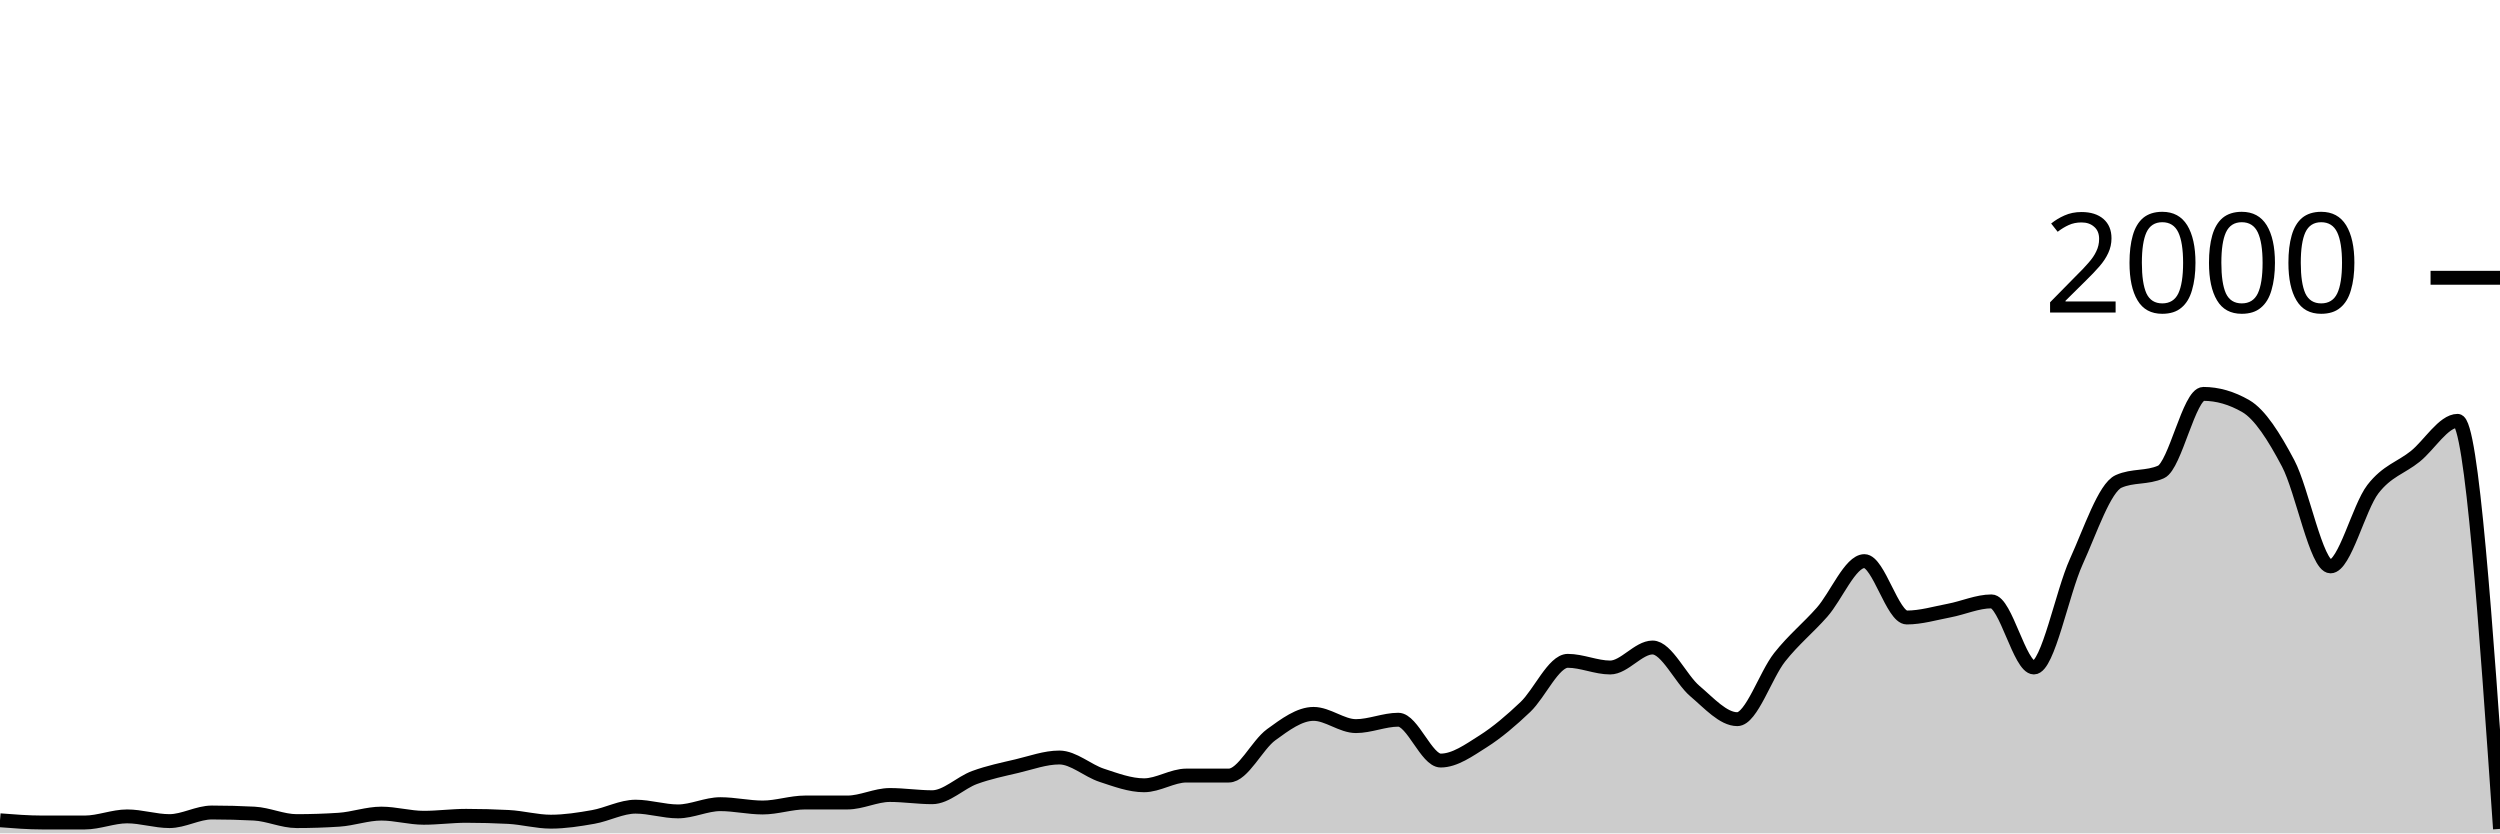
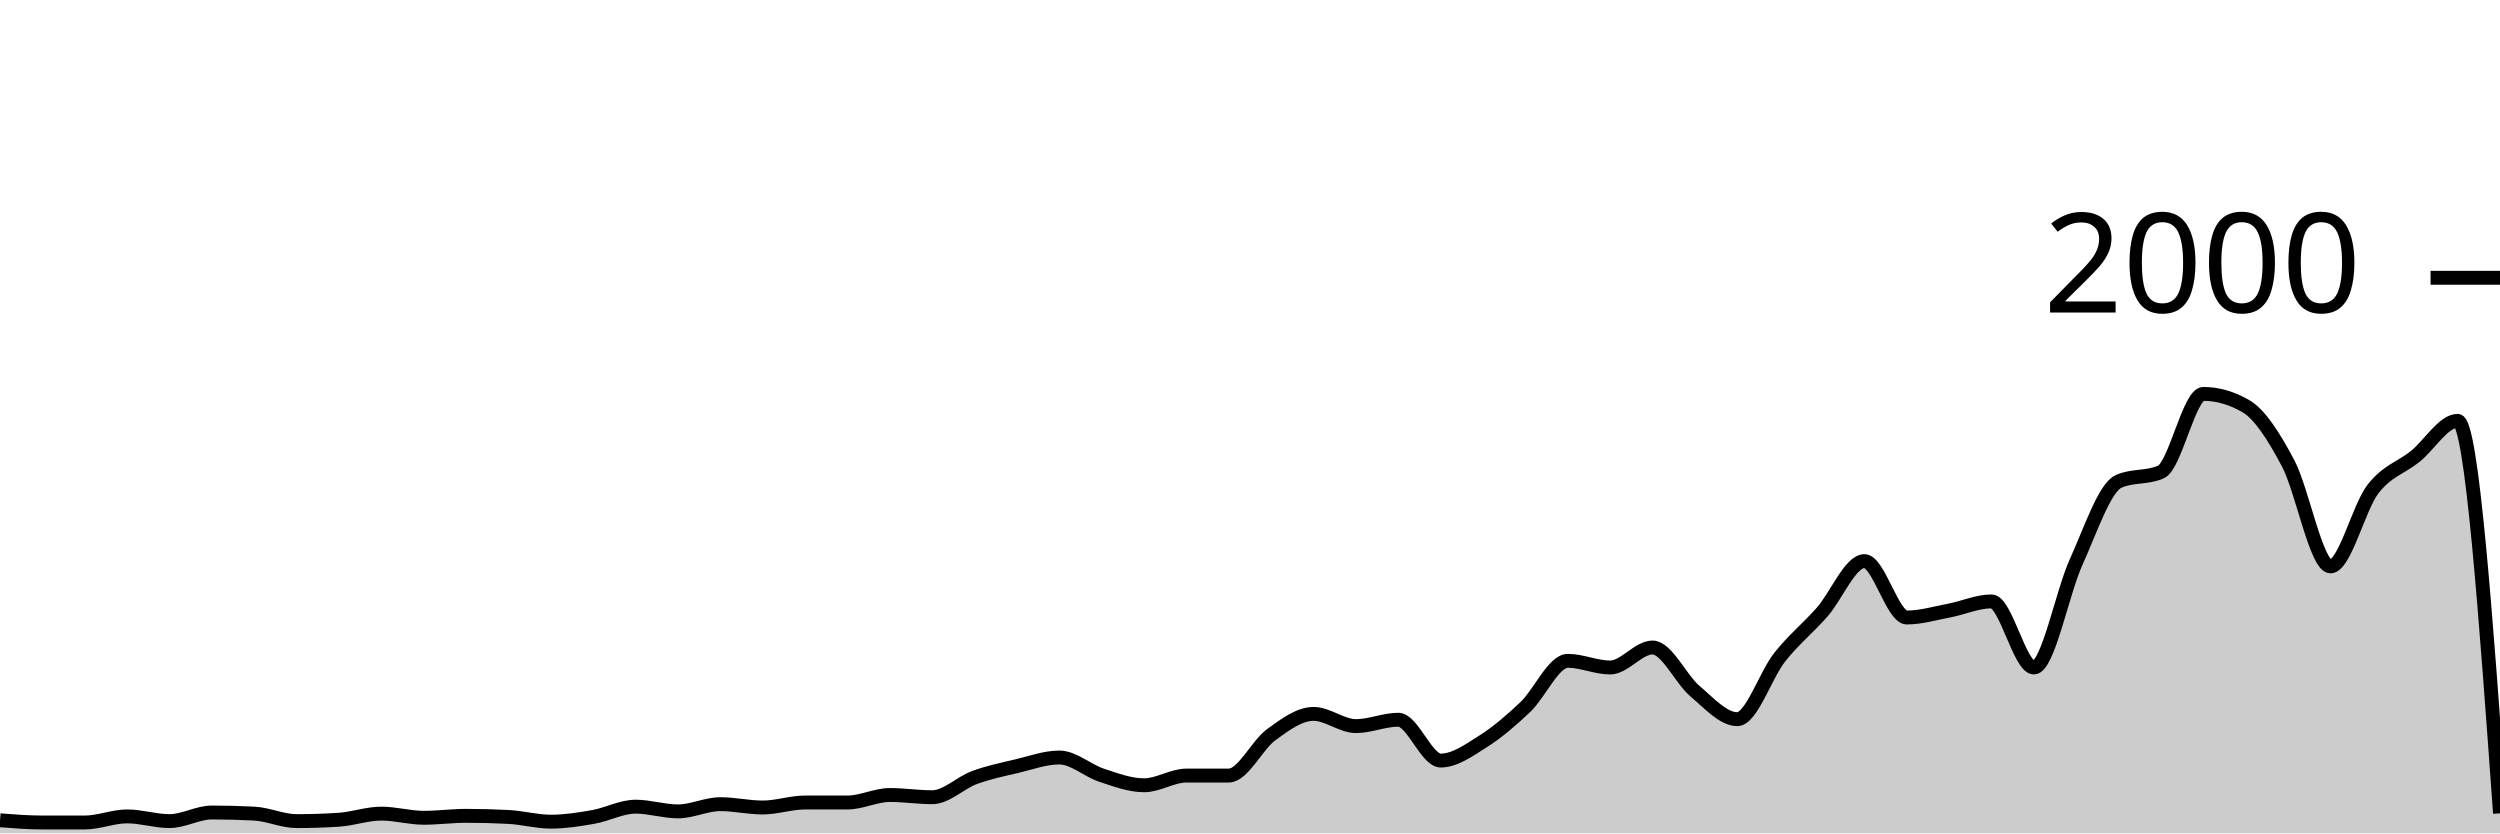
<svg xmlns="http://www.w3.org/2000/svg" viewBox="0 0 180 60">
  <g transform="translate(0,20)">
-     <path class="area" fill="rgba(0, 0, 0, 0.2)" d="M0,39.06C1.017,39.14,2.034,39.22,3.051,39.22C4.068,39.22,5.085,39.22,6.102,39.22C7.119,39.22,8.136,38.78,9.153,38.78C10.169,38.78,11.186,39.12,12.203,39.12C13.22,39.12,14.237,38.5,15.254,38.5C16.271,38.5,17.288,38.527,18.305,38.58C19.322,38.633,20.339,39.12,21.356,39.12C22.373,39.12,23.39,39.087,24.407,39.02C25.424,38.953,26.441,38.58,27.458,38.58C28.475,38.58,29.492,38.88,30.508,38.88C31.525,38.88,32.542,38.74,33.559,38.74C34.576,38.74,35.593,38.767,36.61,38.82C37.627,38.873,38.644,39.16,39.661,39.16C40.678,39.16,41.695,39,42.712,38.82C43.729,38.64,44.746,38.08,45.763,38.08C46.78,38.08,47.797,38.42,48.814,38.42C49.831,38.42,50.847,37.9,51.864,37.9C52.881,37.9,53.898,38.14,54.915,38.14C55.932,38.14,56.949,37.78,57.966,37.78C58.983,37.78,60,37.78,61.017,37.78C62.034,37.78,63.051,37.24,64.068,37.24C65.085,37.24,66.102,37.4,67.119,37.4C68.136,37.4,69.153,36.353,70.169,35.98C71.186,35.607,72.203,35.4,73.22,35.16C74.237,34.92,75.254,34.54,76.271,34.54C77.288,34.54,78.305,35.487,79.322,35.82C80.339,36.153,81.356,36.54,82.373,36.54C83.39,36.54,84.407,35.84,85.424,35.84C86.441,35.84,87.458,35.84,88.475,35.84C89.492,35.84,90.508,33.64,91.525,32.9C92.542,32.16,93.559,31.4,94.576,31.4C95.593,31.4,96.61,32.28,97.627,32.28C98.644,32.28,99.661,31.82,100.678,31.82C101.695,31.82,102.712,34.76,103.729,34.76C104.746,34.76,105.763,34.023,106.78,33.38C107.797,32.737,108.814,31.867,109.831,30.9C110.847,29.933,111.864,27.58,112.881,27.58C113.898,27.58,114.915,28.06,115.932,28.06C116.949,28.06,117.966,26.62,118.983,26.62C120,26.62,121.017,28.9,122.034,29.76C123.051,30.62,124.068,31.78,125.085,31.78C126.102,31.78,127.119,28.603,128.136,27.32C129.153,26.037,130.169,25.233,131.186,24.08C132.203,22.927,133.22,20.4,134.237,20.4C135.254,20.4,136.271,24.46,137.288,24.46C138.305,24.46,139.322,24.153,140.339,23.96C141.356,23.767,142.373,23.3,143.39,23.3C144.407,23.3,145.424,28.06,146.441,28.06C147.458,28.06,148.475,22.673,149.492,20.44C150.508,18.207,151.525,15.113,152.542,14.66C153.559,14.207,154.576,14.433,155.593,13.98C156.61,13.527,157.627,8.36,158.644,8.36C159.661,8.36,160.678,8.653,161.695,9.24C162.712,9.827,163.729,11.437,164.746,13.36C165.763,15.283,166.78,20.78,167.797,20.78C168.814,20.78,169.831,16.54,170.847,15.22C171.864,13.9,172.881,13.68,173.898,12.86C174.915,12.04,175.932,10.3,176.949,10.3C177.966,10.3,178.983,24.99,180,39.68L180,40C178.983,40,177.966,40,176.949,40C175.932,40,174.915,40,173.898,40C172.881,40,171.864,40,170.847,40C169.831,40,168.814,40,167.797,40C166.78,40,165.763,40,164.746,40C163.729,40,162.712,40,161.695,40C160.678,40,159.661,40,158.644,40C157.627,40,156.61,40,155.593,40C154.576,40,153.559,40,152.542,40C151.525,40,150.508,40,149.492,40C148.475,40,147.458,40,146.441,40C145.424,40,144.407,40,143.39,40C142.373,40,141.356,40,140.339,40C139.322,40,138.305,40,137.288,40C136.271,40,135.254,40,134.237,40C133.22,40,132.203,40,131.186,40C130.169,40,129.153,40,128.136,40C127.119,40,126.102,40,125.085,40C124.068,40,123.051,40,122.034,40C121.017,40,120,40,118.983,40C117.966,40,116.949,40,115.932,40C114.915,40,113.898,40,112.881,40C111.864,40,110.847,40,109.831,40C108.814,40,107.797,40,106.78,40C105.763,40,104.746,40,103.729,40C102.712,40,101.695,40,100.678,40C99.661,40,98.644,40,97.627,40C96.61,40,95.593,40,94.576,40C93.559,40,92.542,40,91.525,40C90.508,40,89.492,40,88.475,40C87.458,40,86.441,40,85.424,40C84.407,40,83.39,40,82.373,40C81.356,40,80.339,40,79.322,40C78.305,40,77.288,40,76.271,40C75.254,40,74.237,40,73.22,40C72.203,40,71.186,40,70.169,40C69.153,40,68.136,40,67.119,40C66.102,40,65.085,40,64.068,40C63.051,40,62.034,40,61.017,40C60,40,58.983,40,57.966,40C56.949,40,55.932,40,54.915,40C53.898,40,52.881,40,51.864,40C50.847,40,49.831,40,48.814,40C47.797,40,46.78,40,45.763,40C44.746,40,43.729,40,42.712,40C41.695,40,40.678,40,39.661,40C38.644,40,37.627,40,36.61,40C35.593,40,34.576,40,33.559,40C32.542,40,31.525,40,30.508,40C29.492,40,28.475,40,27.458,40C26.441,40,25.424,40,24.407,40C23.39,40,22.373,40,21.356,40C20.339,40,19.322,40,18.305,40C17.288,40,16.271,40,15.254,40C14.237,40,13.22,40,12.203,40C11.186,40,10.169,40,9.153,40C8.136,40,7.119,40,6.102,40C5.085,40,4.068,40,3.051,40C2.034,40,1.017,40,0,40Z" />
-     <path class="line" stroke="black" fill="none" d="M0,39.06C1.017,39.14,2.034,39.22,3.051,39.22C4.068,39.22,5.085,39.22,6.102,39.22C7.119,39.22,8.136,38.78,9.153,38.78C10.169,38.78,11.186,39.12,12.203,39.12C13.22,39.12,14.237,38.5,15.254,38.5C16.271,38.5,17.288,38.527,18.305,38.58C19.322,38.633,20.339,39.12,21.356,39.12C22.373,39.12,23.39,39.087,24.407,39.02C25.424,38.953,26.441,38.58,27.458,38.58C28.475,38.58,29.492,38.88,30.508,38.88C31.525,38.88,32.542,38.74,33.559,38.74C34.576,38.74,35.593,38.767,36.61,38.82C37.627,38.873,38.644,39.16,39.661,39.16C40.678,39.16,41.695,39,42.712,38.82C43.729,38.64,44.746,38.08,45.763,38.08C46.78,38.08,47.797,38.42,48.814,38.42C49.831,38.42,50.847,37.9,51.864,37.9C52.881,37.9,53.898,38.14,54.915,38.14C55.932,38.14,56.949,37.78,57.966,37.78C58.983,37.78,60,37.78,61.017,37.78C62.034,37.78,63.051,37.24,64.068,37.24C65.085,37.24,66.102,37.4,67.119,37.4C68.136,37.4,69.153,36.353,70.169,35.98C71.186,35.607,72.203,35.4,73.22,35.16C74.237,34.92,75.254,34.54,76.271,34.54C77.288,34.54,78.305,35.487,79.322,35.82C80.339,36.153,81.356,36.54,82.373,36.54C83.39,36.54,84.407,35.84,85.424,35.84C86.441,35.84,87.458,35.84,88.475,35.84C89.492,35.84,90.508,33.64,91.525,32.9C92.542,32.16,93.559,31.4,94.576,31.4C95.593,31.4,96.61,32.28,97.627,32.28C98.644,32.28,99.661,31.82,100.678,31.82C101.695,31.82,102.712,34.76,103.729,34.76C104.746,34.76,105.763,34.023,106.78,33.38C107.797,32.737,108.814,31.867,109.831,30.9C110.847,29.933,111.864,27.58,112.881,27.58C113.898,27.58,114.915,28.06,115.932,28.06C116.949,28.06,117.966,26.62,118.983,26.62C120,26.62,121.017,28.9,122.034,29.76C123.051,30.62,124.068,31.78,125.085,31.78C126.102,31.78,127.119,28.603,128.136,27.32C129.153,26.037,130.169,25.233,131.186,24.08C132.203,22.927,133.22,20.4,134.237,20.4C135.254,20.4,136.271,24.46,137.288,24.46C138.305,24.46,139.322,24.153,140.339,23.96C141.356,23.767,142.373,23.3,143.39,23.3C144.407,23.3,145.424,28.06,146.441,28.06C147.458,28.06,148.475,22.673,149.492,20.44C150.508,18.207,151.525,15.113,152.542,14.66C153.559,14.207,154.576,14.433,155.593,13.98C156.61,13.527,157.627,8.36,158.644,8.36C159.661,8.36,160.678,8.653,161.695,9.24C162.712,9.827,163.729,11.437,164.746,13.36C165.763,15.283,166.78,20.78,167.797,20.78C168.814,20.78,169.831,16.54,170.847,15.22C171.864,13.9,172.881,13.68,173.898,12.86C174.915,12.04,175.932,10.3,176.949,10.3C177.966,10.3,178.983,24.99,180,39.68" />
+     <path class="area" fill="rgba(0, 0, 0, 0.2)" d="M0,39.06C1.017,39.14,2.034,39.22,3.051,39.22C4.068,39.22,5.085,39.22,6.102,39.22C7.119,39.22,8.136,38.78,9.153,38.78C10.169,38.78,11.186,39.12,12.203,39.12C13.22,39.12,14.237,38.5,15.254,38.5C16.271,38.5,17.288,38.527,18.305,38.58C19.322,38.633,20.339,39.12,21.356,39.12C22.373,39.12,23.39,39.087,24.407,39.02C25.424,38.953,26.441,38.58,27.458,38.58C28.475,38.58,29.492,38.88,30.508,38.88C31.525,38.88,32.542,38.74,33.559,38.74C34.576,38.74,35.593,38.767,36.61,38.82C37.627,38.873,38.644,39.16,39.661,39.16C40.678,39.16,41.695,39,42.712,38.82C43.729,38.64,44.746,38.08,45.763,38.08C46.78,38.08,47.797,38.42,48.814,38.42C49.831,38.42,50.847,37.9,51.864,37.9C52.881,37.9,53.898,38.14,54.915,38.14C55.932,38.14,56.949,37.78,57.966,37.78C58.983,37.78,60,37.78,61.017,37.78C62.034,37.78,63.051,37.24,64.068,37.24C65.085,37.24,66.102,37.4,67.119,37.4C68.136,37.4,69.153,36.353,70.169,35.98C71.186,35.607,72.203,35.4,73.22,35.16C74.237,34.92,75.254,34.54,76.271,34.54C77.288,34.54,78.305,35.487,79.322,35.82C80.339,36.153,81.356,36.54,82.373,36.54C83.39,36.54,84.407,35.84,85.424,35.84C86.441,35.84,87.458,35.84,88.475,35.84C89.492,35.84,90.508,33.64,91.525,32.9C92.542,32.16,93.559,31.4,94.576,31.4C95.593,31.4,96.61,32.28,97.627,32.28C98.644,32.28,99.661,31.82,100.678,31.82C101.695,31.82,102.712,34.76,103.729,34.76C104.746,34.76,105.763,34.023,106.78,33.38C107.797,32.737,108.814,31.867,109.831,30.9C110.847,29.933,111.864,27.58,112.881,27.58C113.898,27.58,114.915,28.06,115.932,28.06C116.949,28.06,117.966,26.62,118.983,26.62C120,26.62,121.017,28.9,122.034,29.76C123.051,30.62,124.068,31.78,125.085,31.78C126.102,31.78,127.119,28.603,128.136,27.32C129.153,26.037,130.169,25.233,131.186,24.08C132.203,22.927,133.22,20.4,134.237,20.4C135.254,20.4,136.271,24.46,137.288,24.46C138.305,24.46,139.322,24.153,140.339,23.96C141.356,23.767,142.373,23.3,143.39,23.3C144.407,23.3,145.424,28.06,146.441,28.06C147.458,28.06,148.475,22.673,149.492,20.44C150.508,18.207,151.525,15.113,152.542,14.66C153.559,14.207,154.576,14.433,155.593,13.98C156.61,13.527,157.627,8.36,158.644,8.36C159.661,8.36,160.678,8.653,161.695,9.24C162.712,9.827,163.729,11.437,164.746,13.36C165.763,15.283,166.78,20.78,167.797,20.78C168.814,20.78,169.831,16.54,170.847,15.22C171.864,13.9,172.881,13.68,173.898,12.86C174.915,12.04,175.932,10.3,176.949,10.3C177.966,10.3,178.983,24.43,180,38.56L180,40C178.983,40,177.966,40,176.949,40C175.932,40,174.915,40,173.898,40C172.881,40,171.864,40,170.847,40C169.831,40,168.814,40,167.797,40C166.78,40,165.763,40,164.746,40C163.729,40,162.712,40,161.695,40C160.678,40,159.661,40,158.644,40C157.627,40,156.61,40,155.593,40C154.576,40,153.559,40,152.542,40C151.525,40,150.508,40,149.492,40C148.475,40,147.458,40,146.441,40C145.424,40,144.407,40,143.39,40C142.373,40,141.356,40,140.339,40C139.322,40,138.305,40,137.288,40C136.271,40,135.254,40,134.237,40C133.22,40,132.203,40,131.186,40C130.169,40,129.153,40,128.136,40C127.119,40,126.102,40,125.085,40C124.068,40,123.051,40,122.034,40C121.017,40,120,40,118.983,40C117.966,40,116.949,40,115.932,40C114.915,40,113.898,40,112.881,40C111.864,40,110.847,40,109.831,40C108.814,40,107.797,40,106.78,40C105.763,40,104.746,40,103.729,40C102.712,40,101.695,40,100.678,40C99.661,40,98.644,40,97.627,40C96.61,40,95.593,40,94.576,40C93.559,40,92.542,40,91.525,40C90.508,40,89.492,40,88.475,40C87.458,40,86.441,40,85.424,40C84.407,40,83.39,40,82.373,40C81.356,40,80.339,40,79.322,40C78.305,40,77.288,40,76.271,40C75.254,40,74.237,40,73.22,40C72.203,40,71.186,40,70.169,40C69.153,40,68.136,40,67.119,40C66.102,40,65.085,40,64.068,40C63.051,40,62.034,40,61.017,40C60,40,58.983,40,57.966,40C56.949,40,55.932,40,54.915,40C53.898,40,52.881,40,51.864,40C50.847,40,49.831,40,48.814,40C47.797,40,46.78,40,45.763,40C44.746,40,43.729,40,42.712,40C41.695,40,40.678,40,39.661,40C38.644,40,37.627,40,36.61,40C35.593,40,34.576,40,33.559,40C32.542,40,31.525,40,30.508,40C29.492,40,28.475,40,27.458,40C26.441,40,25.424,40,24.407,40C23.39,40,22.373,40,21.356,40C20.339,40,19.322,40,18.305,40C17.288,40,16.271,40,15.254,40C14.237,40,13.22,40,12.203,40C11.186,40,10.169,40,9.153,40C8.136,40,7.119,40,6.102,40C5.085,40,4.068,40,3.051,40C2.034,40,1.017,40,0,40Z" />
+     <path class="line" stroke="black" fill="none" d="M0,39.06C1.017,39.14,2.034,39.22,3.051,39.22C4.068,39.22,5.085,39.22,6.102,39.22C7.119,39.22,8.136,38.78,9.153,38.78C10.169,38.78,11.186,39.12,12.203,39.12C13.22,39.12,14.237,38.5,15.254,38.5C16.271,38.5,17.288,38.527,18.305,38.58C19.322,38.633,20.339,39.12,21.356,39.12C22.373,39.12,23.39,39.087,24.407,39.02C25.424,38.953,26.441,38.58,27.458,38.58C28.475,38.58,29.492,38.88,30.508,38.88C31.525,38.88,32.542,38.74,33.559,38.74C34.576,38.74,35.593,38.767,36.61,38.82C37.627,38.873,38.644,39.16,39.661,39.16C40.678,39.16,41.695,39,42.712,38.82C43.729,38.64,44.746,38.08,45.763,38.08C46.78,38.08,47.797,38.42,48.814,38.42C49.831,38.42,50.847,37.9,51.864,37.9C52.881,37.9,53.898,38.14,54.915,38.14C55.932,38.14,56.949,37.78,57.966,37.78C58.983,37.78,60,37.78,61.017,37.78C62.034,37.78,63.051,37.24,64.068,37.24C65.085,37.24,66.102,37.4,67.119,37.4C68.136,37.4,69.153,36.353,70.169,35.98C71.186,35.607,72.203,35.4,73.22,35.16C74.237,34.92,75.254,34.54,76.271,34.54C77.288,34.54,78.305,35.487,79.322,35.82C80.339,36.153,81.356,36.54,82.373,36.54C83.39,36.54,84.407,35.84,85.424,35.84C86.441,35.84,87.458,35.84,88.475,35.84C89.492,35.84,90.508,33.64,91.525,32.9C92.542,32.16,93.559,31.4,94.576,31.4C95.593,31.4,96.61,32.28,97.627,32.28C98.644,32.28,99.661,31.82,100.678,31.82C101.695,31.82,102.712,34.76,103.729,34.76C104.746,34.76,105.763,34.023,106.78,33.38C107.797,32.737,108.814,31.867,109.831,30.9C110.847,29.933,111.864,27.58,112.881,27.58C113.898,27.58,114.915,28.06,115.932,28.06C116.949,28.06,117.966,26.62,118.983,26.62C120,26.62,121.017,28.9,122.034,29.76C123.051,30.62,124.068,31.78,125.085,31.78C126.102,31.78,127.119,28.603,128.136,27.32C129.153,26.037,130.169,25.233,131.186,24.08C132.203,22.927,133.22,20.4,134.237,20.4C135.254,20.4,136.271,24.46,137.288,24.46C138.305,24.46,139.322,24.153,140.339,23.96C141.356,23.767,142.373,23.3,143.39,23.3C144.407,23.3,145.424,28.06,146.441,28.06C147.458,28.06,148.475,22.673,149.492,20.44C150.508,18.207,151.525,15.113,152.542,14.66C153.559,14.207,154.576,14.433,155.593,13.98C156.61,13.527,157.627,8.36,158.644,8.36C159.661,8.36,160.678,8.653,161.695,9.24C162.712,9.827,163.729,11.437,164.746,13.36C165.763,15.283,166.78,20.78,167.797,20.78C168.814,20.78,169.831,16.54,170.847,15.22C171.864,13.9,172.881,13.68,173.898,12.86C174.915,12.04,175.932,10.3,176.949,10.3C177.966,10.3,178.983,24.43,180,38.56" />
    <path class="axis-ceiling" stroke-width="1" stroke="black" fill="none" d="M175,0L180,0" />
    <text class="axis-ceiling-label" font-family="sans-serif" text-anchor="end" font-size="10px" x="170" y="2.5">2000</text>
  </g>
</svg>
